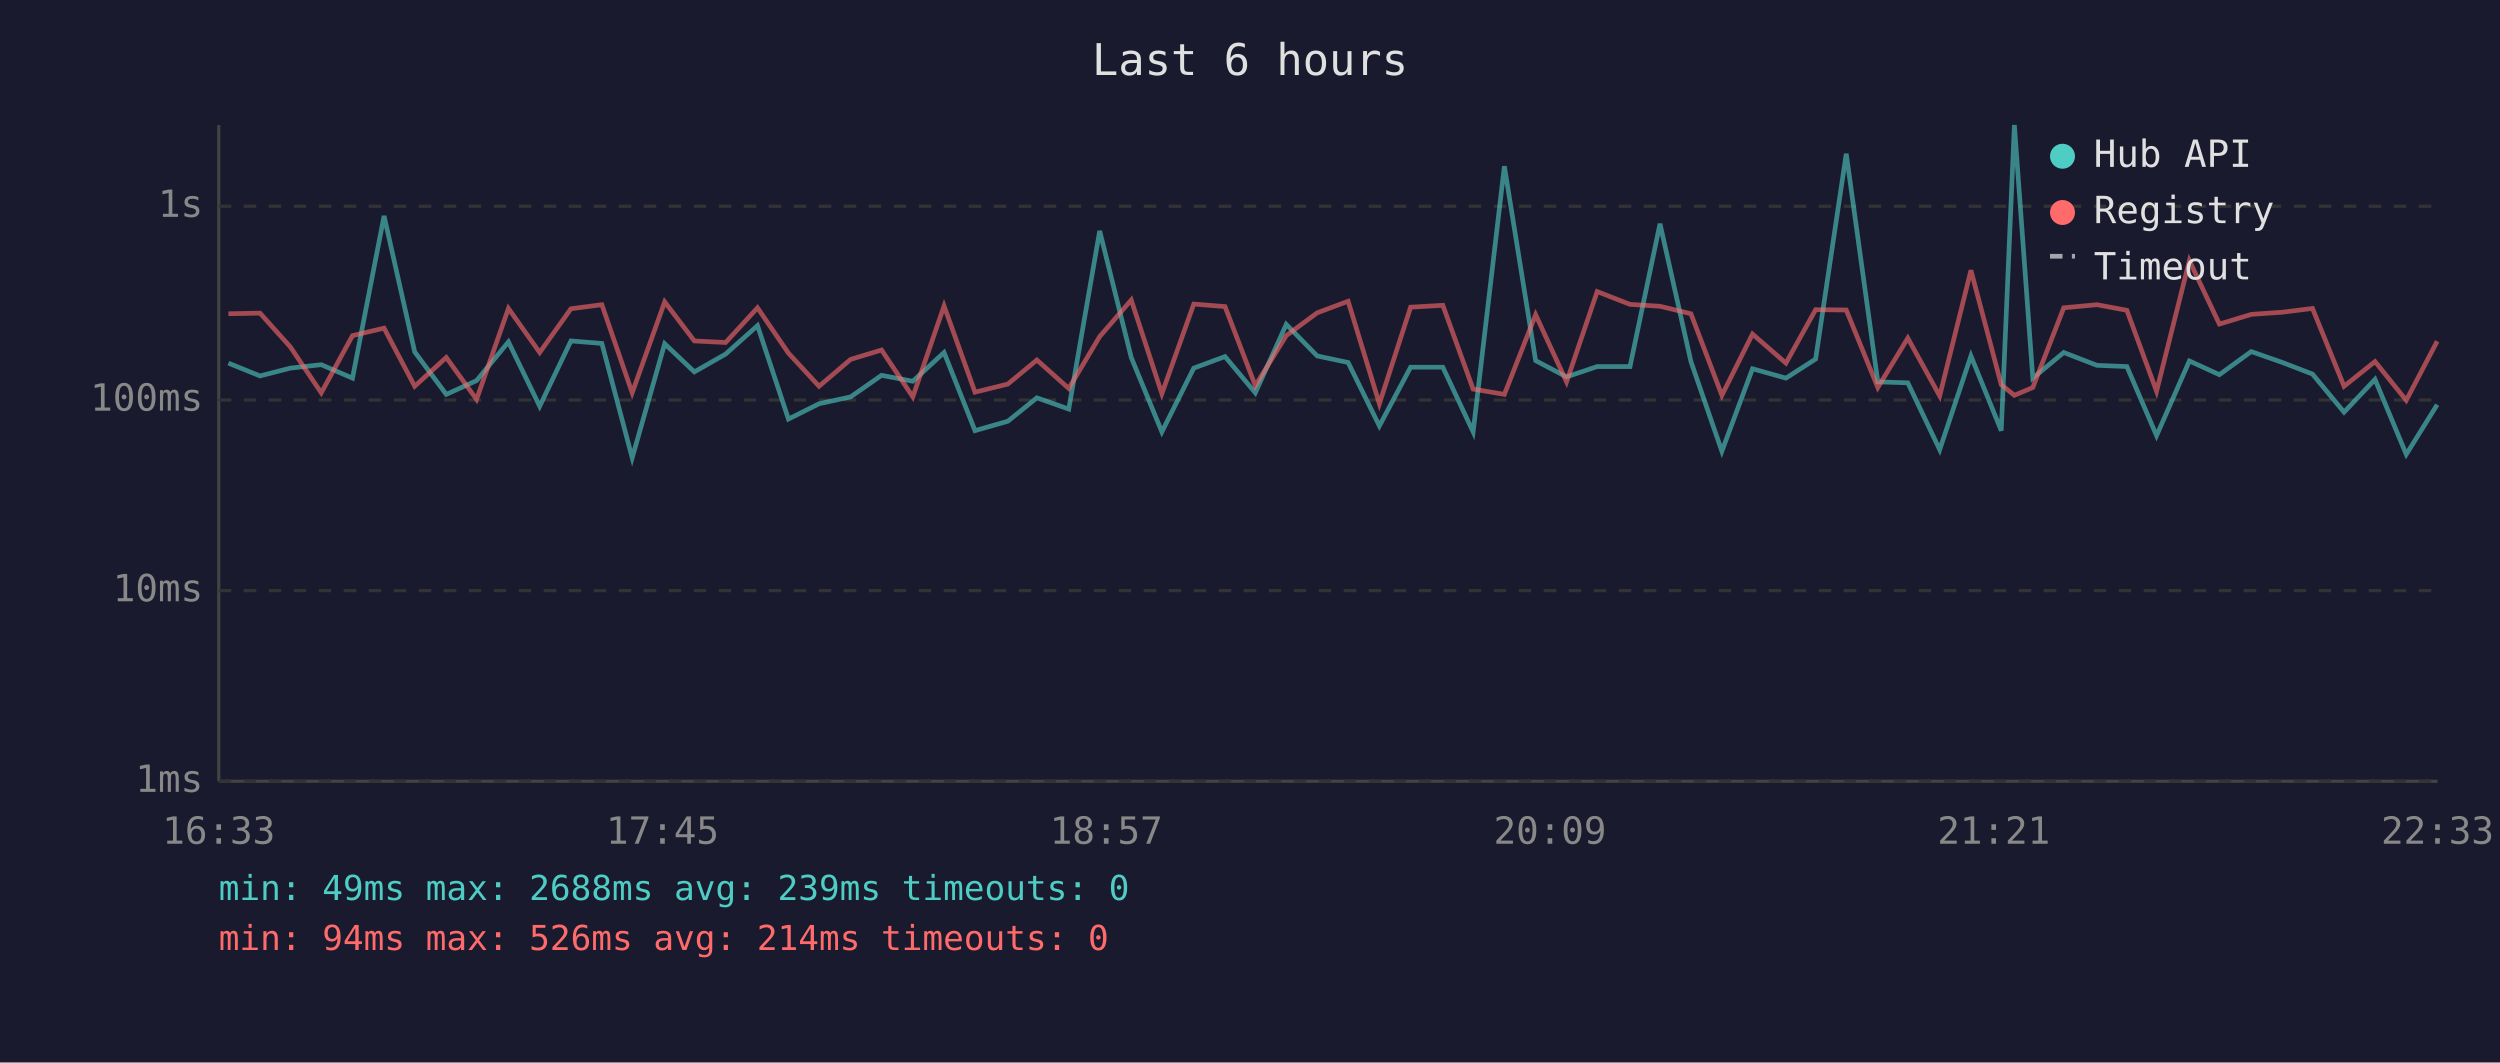
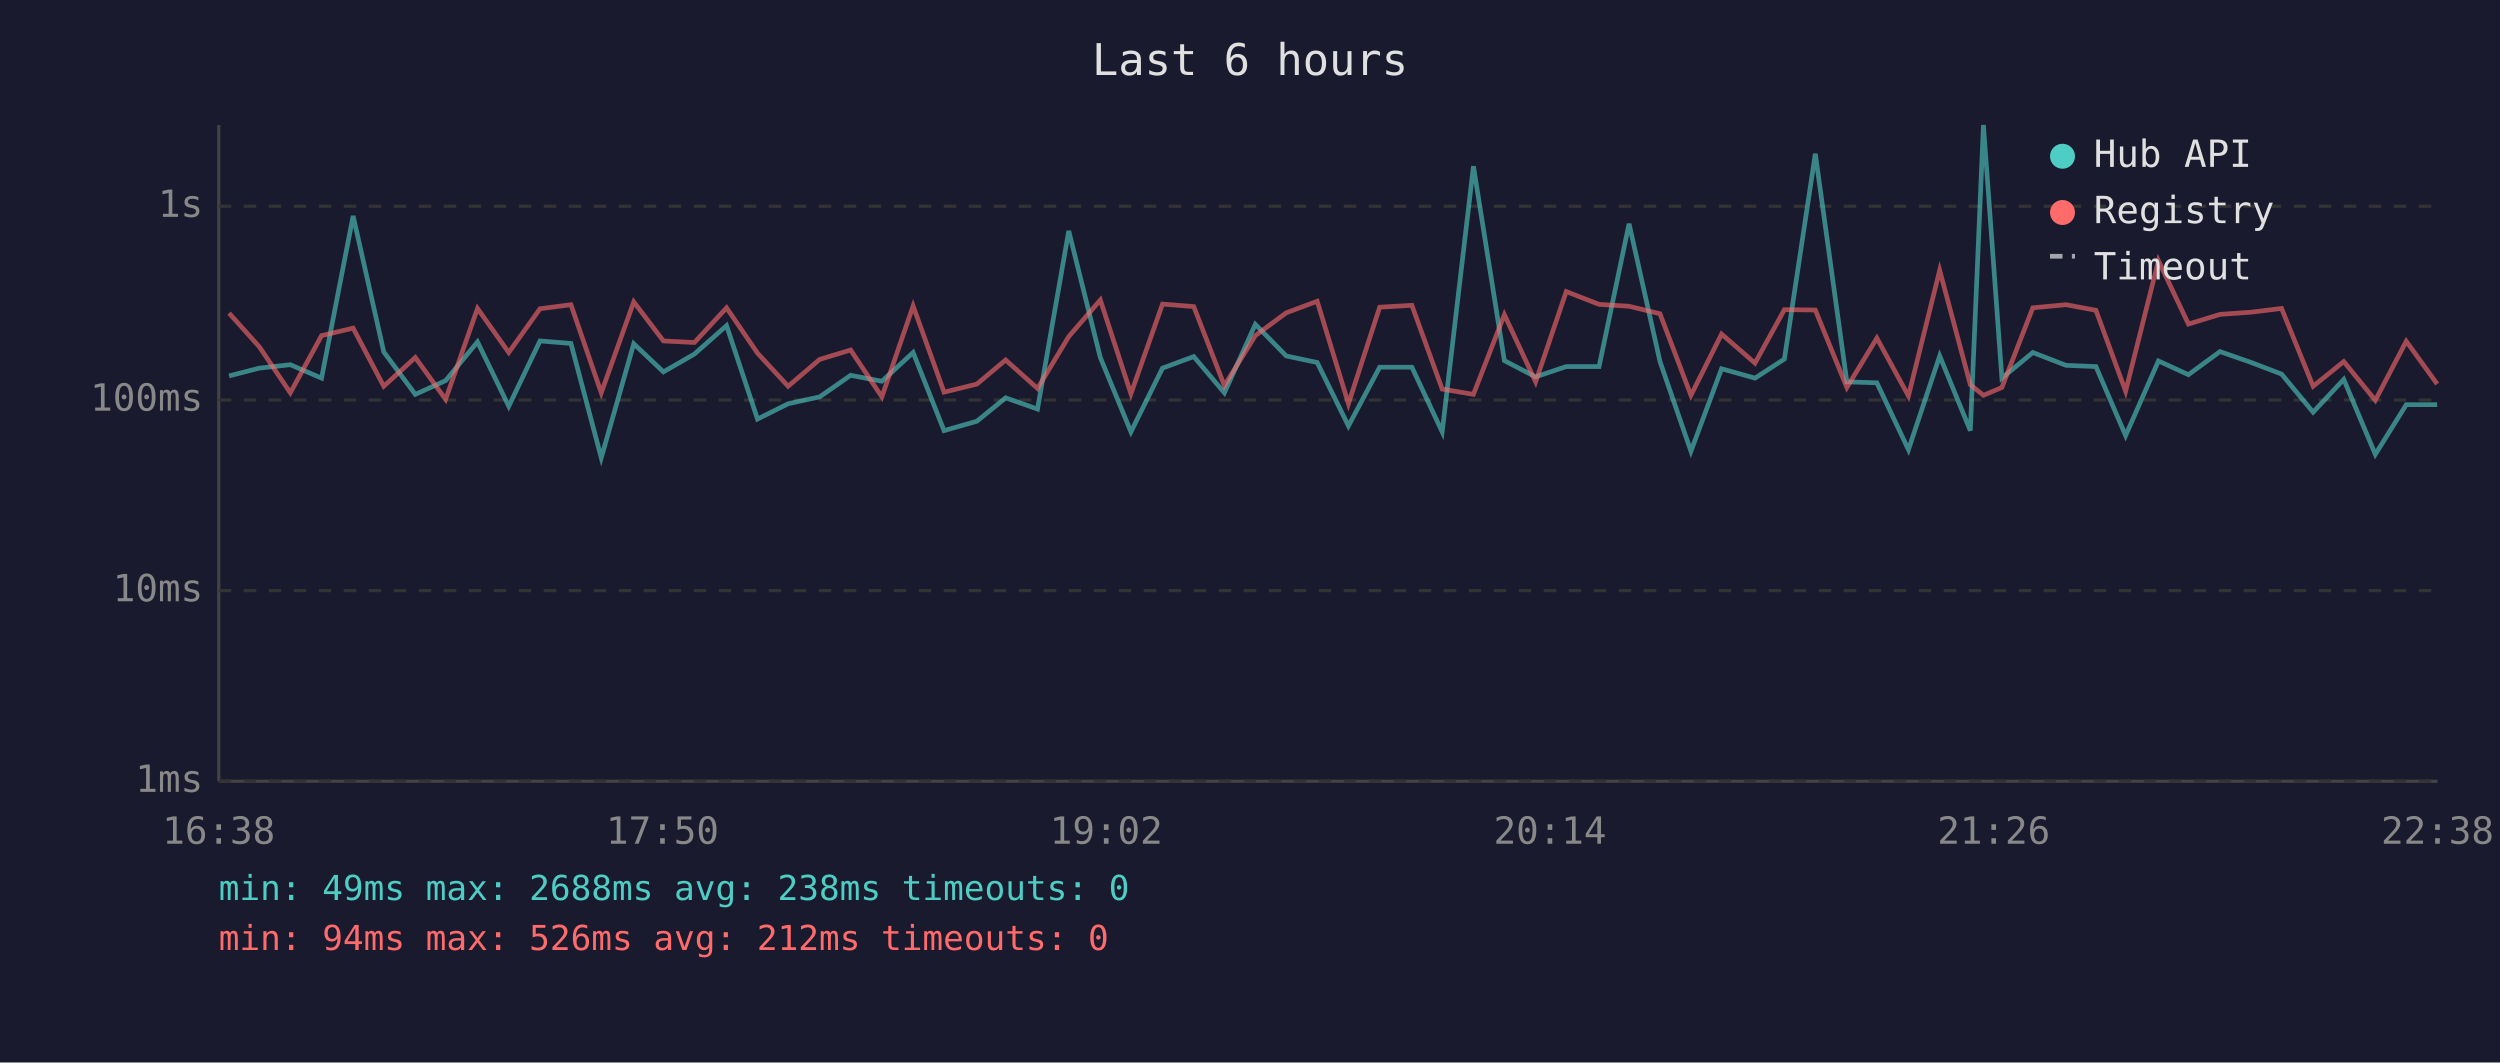
<svg xmlns="http://www.w3.org/2000/svg" viewBox="0 0 800 340" font-family="monospace" font-size="12">
  <rect width="800" height="340" fill="#1a1a2e" />
  <text x="400" y="24" fill="#e0e0e0" font-size="14" text-anchor="middle">Last 6 hours</text>
  <line x1="70" y1="40" x2="70" y2="250" stroke="#444" stroke-width="1" />
  <line x1="70" y1="250" x2="780" y2="250" stroke="#444" stroke-width="1" />
  <line x1="70" y1="250" x2="780" y2="250" stroke="#333" stroke-width="1" stroke-dasharray="4" />
  <text x="65" y="250" fill="#888" text-anchor="end" dominant-baseline="middle">1ms</text>
  <line x1="70" y1="189" x2="780" y2="189" stroke="#333" stroke-width="1" stroke-dasharray="4" />
  <text x="65" y="189" fill="#888" text-anchor="end" dominant-baseline="middle">10ms</text>
  <line x1="70" y1="128" x2="780" y2="128" stroke="#333" stroke-width="1" stroke-dasharray="4" />
  <text x="65" y="128" fill="#888" text-anchor="end" dominant-baseline="middle">100ms</text>
  <line x1="70" y1="66" x2="780" y2="66" stroke="#333" stroke-width="1" stroke-dasharray="4" />
  <text x="65" y="66" fill="#888" text-anchor="end" dominant-baseline="middle">1s</text>
-   <text x="70" y="270" fill="#888" text-anchor="middle">16:33</text>
-   <text x="212" y="270" fill="#888" text-anchor="middle">17:45</text>
-   <text x="354" y="270" fill="#888" text-anchor="middle">18:57</text>
-   <text x="496" y="270" fill="#888" text-anchor="middle">20:09</text>
-   <text x="638" y="270" fill="#888" text-anchor="middle">21:21</text>
-   <text x="780" y="270" fill="#888" text-anchor="middle">22:33</text>
-   <polyline points="73.1,116.2 83.2,120.3 92.9,117.8 102.8,116.7 112.8,121.0 122.9,69.1 132.7,112.6 142.8,126.2 152.5,121.8 162.7,109.4 172.7,130.0 182.7,109.1 192.6,109.9 202.3,146.5 212.7,110.0 222.2,119.0 232.2,113.3 242.4,104.2 252.3,134.1 262.1,129.2 272.2,127.0 282.1,120.1 292.1,122.0 302.1,112.8 312.0,137.8 322.5,134.8 331.8,127.3 342.0,130.9 351.9,73.9 362.0,114.4 371.8,138.2 382.0,117.8 392.0,114.1 401.7,125.7 411.6,103.8 421.5,113.9 431.4,116.0 441.4,136.3 451.4,117.5 461.7,117.5 471.4,138.2 481.4,53.2 491.4,115.4 501.3,120.6 511.1,117.3 521.6,117.3 531.2,71.6 541.1,115.7 551.0,144.4 560.8,118.0 571.5,121.0 581.0,114.9 590.8,49.2 600.9,122.2 610.5,122.5 620.7,143.9 630.7,113.9 640.4,137.8 644.6,40.0 650.5,121.0 660.4,112.8 671.0,116.9 680.6,117.3 690.1,139.4 700.6,115.5 710.2,119.9 720.4,112.5 730.4,116.0 740.0,119.7 750.1,131.9 760.0,121.4 770.0,145.4 779.9,129.5" fill="none" stroke="#4ecdc4" stroke-width="1.5" opacity="0.6" />
-   <polyline points="73.1,100.4 83.2,100.2 92.9,111.0 102.8,125.7 112.8,107.4 122.9,105.0 132.7,123.6 142.8,114.4 152.5,127.8 162.7,98.7 172.7,112.8 182.7,98.8 192.6,97.5 202.3,125.7 212.7,96.6 222.2,109.1 232.2,109.6 242.4,98.5 252.3,113.0 262.1,123.6 272.2,115.0 282.1,112.0 292.1,127.0 302.1,97.9 312.0,125.5 322.5,122.9 331.8,115.2 342.0,124.3 351.9,107.7 362.0,96.0 371.8,126.0 382.0,97.3 392.0,98.1 401.7,123.4 411.6,107.4 421.5,100.1 431.4,96.4 441.4,129.2 451.4,98.3 461.7,97.7 471.4,124.5 481.4,126.2 491.4,100.7 501.3,122.2 511.1,93.3 521.6,97.4 531.2,98.0 541.1,100.4 551.0,126.5 560.8,106.9 571.5,116.2 581.0,99.1 590.8,99.2 600.9,124.0 610.5,108.2 620.7,126.7 630.7,86.5 640.4,123.1 644.6,126.5 650.5,124.0 660.4,98.5 671.0,97.5 680.6,99.3 690.1,125.2 700.6,83.4 710.2,103.7 720.4,100.6 730.4,99.9 740.0,98.7 750.1,123.6 760.0,115.7 770.0,128.1 779.9,109.2" fill="none" stroke="#ff6b6b" stroke-width="1.5" opacity="0.6" />
+   <text x="70" y="270" fill="#888" text-anchor="middle">16:38</text>
+   <text x="212" y="270" fill="#888" text-anchor="middle">17:50</text>
+   <text x="354" y="270" fill="#888" text-anchor="middle">19:02</text>
+   <text x="496" y="270" fill="#888" text-anchor="middle">20:14</text>
+   <text x="638" y="270" fill="#888" text-anchor="middle">21:26</text>
+   <text x="780" y="270" fill="#888" text-anchor="middle">22:38</text>
+   <polyline points="73.3,120.3 83.0,117.8 92.9,116.7 102.9,121.0 113.0,69.1 122.8,112.6 132.9,126.2 142.6,121.8 152.8,109.4 162.8,130.0 172.8,109.1 182.7,109.9 192.4,146.5 202.8,110.0 212.3,119.0 222.2,113.3 232.5,104.2 242.4,134.1 252.2,129.2 262.3,127.0 272.2,120.1 282.2,122.0 292.2,112.8 302.1,137.8 312.6,134.8 321.8,127.3 332.0,130.9 342.0,73.9 352.1,114.4 361.9,138.2 372.0,117.8 382.0,114.1 391.8,125.7 401.7,103.8 411.6,113.9 421.5,116.0 431.5,136.3 441.5,117.5 451.8,117.5 461.5,138.2 471.5,53.2 481.4,115.4 491.4,120.6 501.2,117.3 511.7,117.3 521.3,71.6 531.2,115.7 541.1,144.4 550.9,118.0 561.6,121.0 571.0,114.9 580.9,49.2 591.0,122.2 600.6,122.5 610.7,143.9 620.7,113.9 630.5,137.8 634.7,40.0 640.6,121.0 650.5,112.8 661.1,116.9 670.7,117.3 680.2,139.4 690.7,115.5 700.3,119.9 710.4,112.5 720.4,116.0 730.1,119.7 740.2,131.9 750.0,121.4 760.1,145.4 770.0,129.5 779.9,129.5" fill="none" stroke="#4ecdc4" stroke-width="1.5" opacity="0.6" />
+   <polyline points="73.3,100.2 83.0,111.0 92.9,125.7 102.9,107.4 113.0,105.0 122.8,123.6 132.9,114.4 142.6,127.8 152.8,98.7 162.8,112.8 172.8,98.8 182.7,97.5 192.4,125.7 202.8,96.6 212.3,109.1 222.2,109.6 232.5,98.5 242.4,113.0 252.2,123.6 262.3,115.0 272.2,112.0 282.2,127.0 292.2,97.9 302.1,125.5 312.6,122.9 321.8,115.2 332.0,124.3 342.0,107.7 352.1,96.0 361.9,126.0 372.0,97.3 382.0,98.1 391.8,123.4 401.7,107.4 411.6,100.1 421.5,96.4 431.5,129.2 441.5,98.3 451.8,97.7 461.5,124.5 471.5,126.2 481.4,100.7 491.4,122.2 501.2,93.3 511.7,97.4 521.3,98.0 531.2,100.4 541.1,126.5 550.9,106.9 561.6,116.2 571.0,99.1 580.9,99.2 591.0,124.0 600.6,108.2 610.7,126.7 620.7,86.5 630.5,123.1 634.7,126.5 640.6,124.0 650.5,98.5 661.1,97.5 670.7,99.3 680.2,125.2 690.7,83.4 700.3,103.7 710.4,100.6 720.4,99.9 730.1,98.7 740.2,123.6 750.0,115.7 760.1,128.1 770.0,109.2 779.9,122.9" fill="none" stroke="#ff6b6b" stroke-width="1.5" opacity="0.6" />
  <circle cx="660" cy="50" r="4" fill="#4ecdc4" />
  <text x="670" y="50" fill="#e0e0e0" dominant-baseline="middle">Hub API</text>
  <circle cx="660" cy="68" r="4" fill="#ff6b6b" />
  <text x="670" y="68" fill="#e0e0e0" dominant-baseline="middle">Registry</text>
  <line x1="656" y1="82" x2="664" y2="82" stroke="#e0e0e0" stroke-width="1.5" stroke-dasharray="4,3" opacity="0.7" />
  <text x="670" y="86" fill="#e0e0e0" dominant-baseline="middle">Timeout</text>
-   <text x="70" y="288" fill="#4ecdc4" font-size="11">min: 49ms  max: 2688ms  avg: 239ms  timeouts: 0</text>
-   <text x="70" y="304" fill="#ff6b6b" font-size="11">min: 94ms  max: 526ms  avg: 214ms  timeouts: 0</text>
+   <text x="70" y="288" fill="#4ecdc4" font-size="11">min: 49ms  max: 2688ms  avg: 238ms  timeouts: 0</text>
+   <text x="70" y="304" fill="#ff6b6b" font-size="11">min: 94ms  max: 526ms  avg: 212ms  timeouts: 0</text>
</svg>
